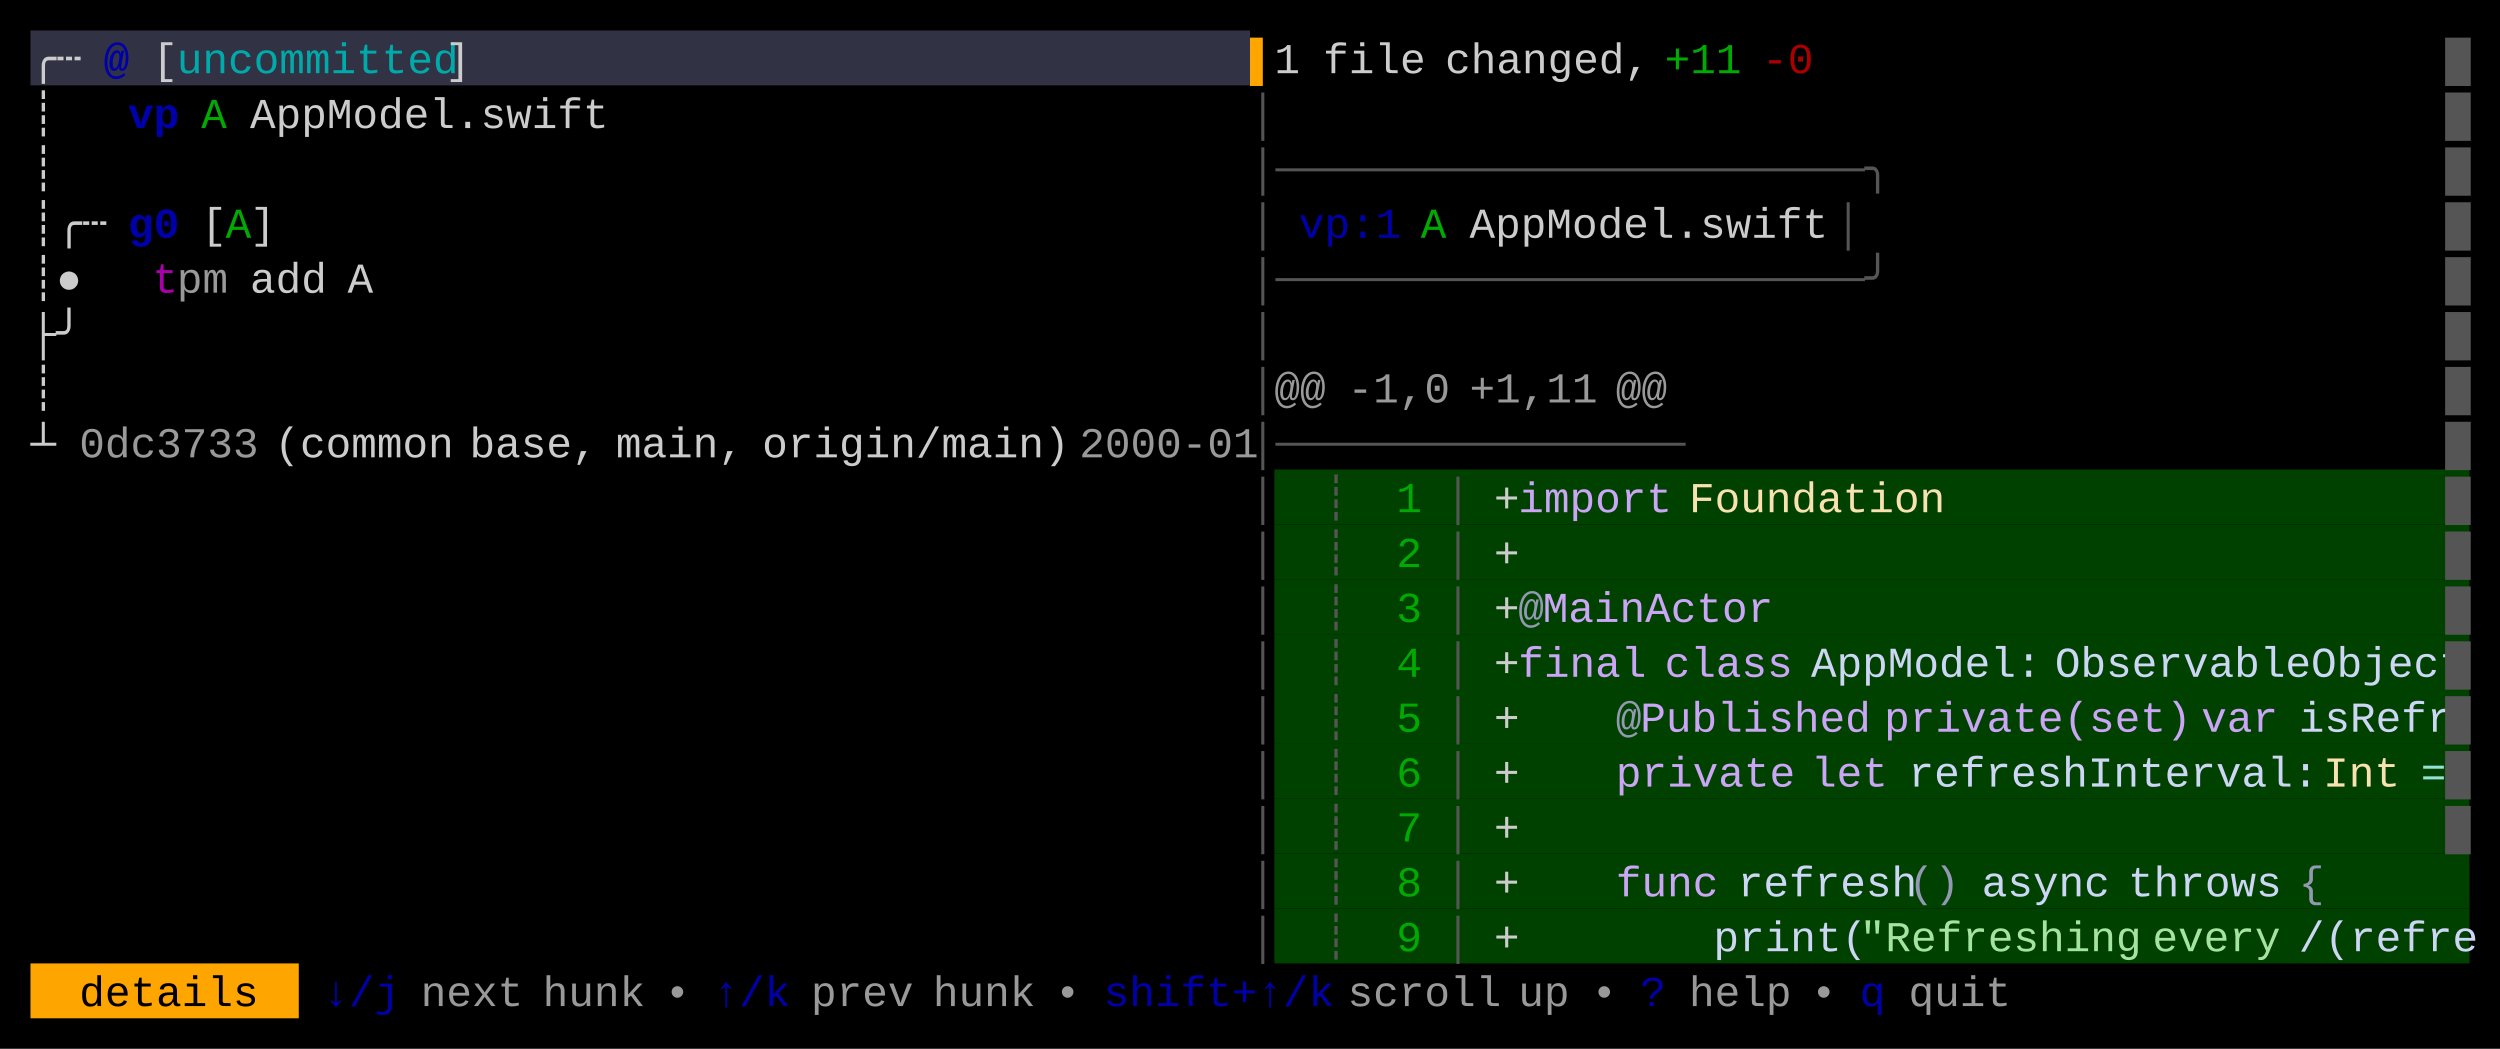
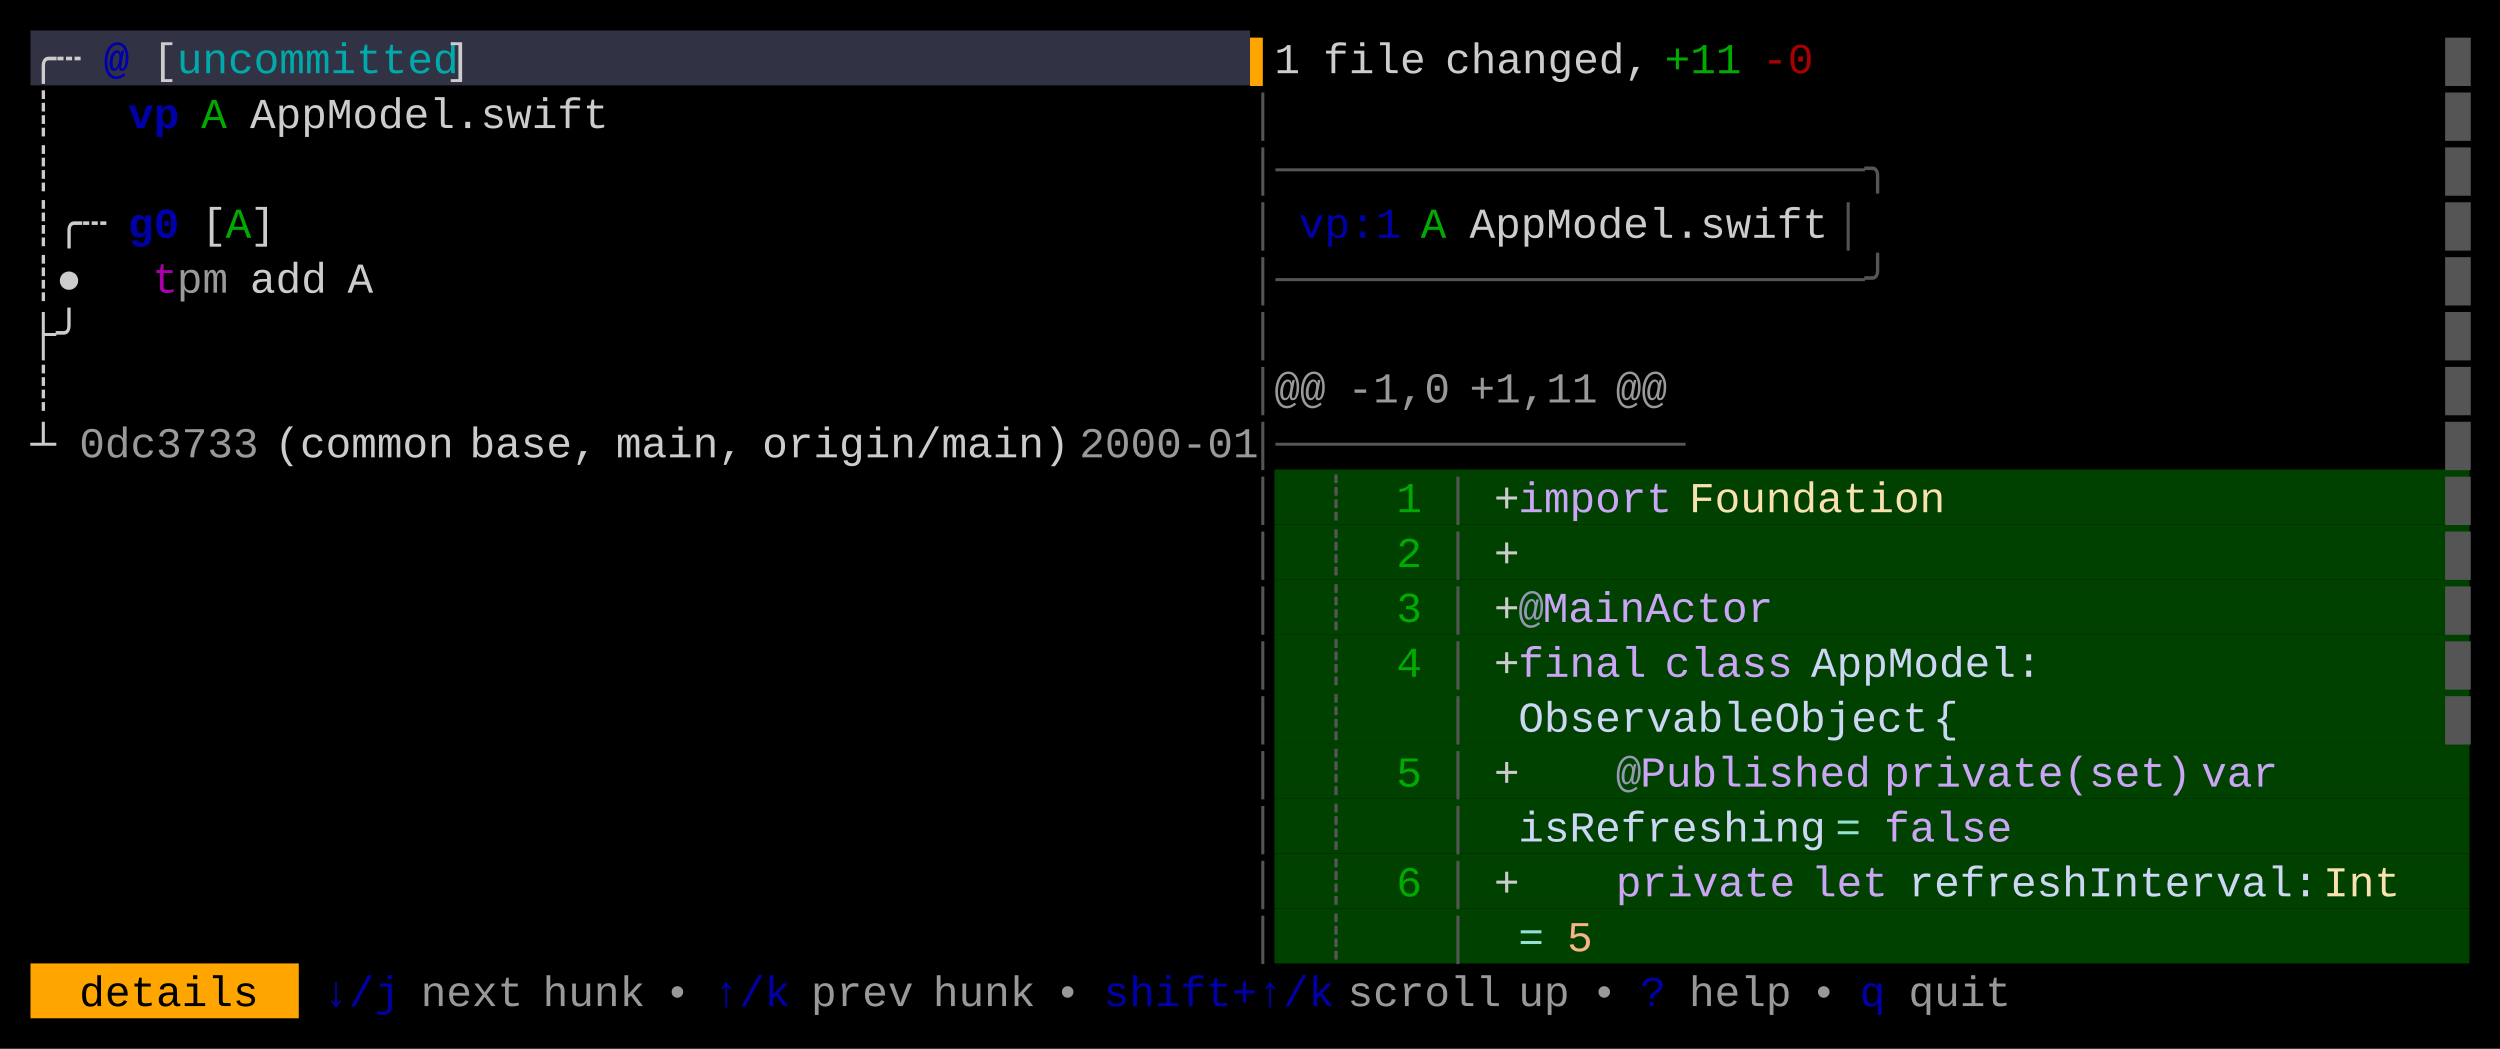
<svg xmlns="http://www.w3.org/2000/svg" width="820" height="344" viewBox="0 0 820 344">
  <rect x="0" y="0" width="820" height="344" fill="#000000" />
  <rect x="10" y="10" width="400" height="18" fill="#313244" />
  <rect x="418" y="154" width="392" height="18" fill="#004100" />
  <rect x="418" y="172" width="392" height="18" fill="#004100" />
  <rect x="418" y="190" width="392" height="18" fill="#004100" />
  <rect x="418" y="208" width="392" height="18" fill="#004100" />
  <rect x="418" y="226" width="392" height="18" fill="#004100" />
  <rect x="418" y="244" width="392" height="18" fill="#004100" />
  <rect x="418" y="262" width="392" height="18" fill="#004100" />
  <rect x="418" y="280" width="392" height="18" fill="#004100" />
  <rect x="418" y="298" width="392" height="18" fill="#004100" />
  <rect x="10" y="316" width="88" height="18" fill="#FFA500" />
  <g font-family="Menlo, Monaco, 'Courier New', monospace" font-size="14" xml:space="preserve">
    <text x="10 18" y="24" style="fill:#CCCCCC;">╭┄</text>
    <text x="34" y="24" style="fill:#0000AA;font-weight:bold;">@</text>
    <text x="50" y="24" style="fill:#CCCCCC;">[</text>
    <text x="58 66 74 82 90 98 106 114 122 130 138" y="24" style="fill:#00AAAA;">uncommitted</text>
    <text x="146" y="24" style="fill:#CCCCCC;">]</text>
    <text x="410" y="24" style="fill:#FFA500;">▌</text>
    <text x="418" y="24" style="fill:#CCCCCC;">1</text>
    <text x="434 442 450 458" y="24" style="fill:#CCCCCC;">file</text>
    <text x="474 482 490 498 506 514 522 530" y="24" style="fill:#CCCCCC;">changed,</text>
    <text x="546 554 562" y="24" style="fill:#00AA00;">+11</text>
    <text x="578 586" y="24" style="fill:#AA0000;">-0</text>
    <text x="802" y="24" style="fill:#555555;">█</text>
    <text x="10" y="42" style="fill:#CCCCCC;">┊</text>
    <text x="42 50" y="42" style="fill:#0000AA;font-weight:bold;">vp</text>
    <text x="66" y="42" style="fill:#00AA00;">A</text>
    <text x="82 90 98 106 114 122 130 138 146 154 162 170 178 186" y="42" style="fill:#CCCCCC;">AppModel.swift</text>
    <text x="410" y="42" style="fill:#555555;">│</text>
    <text x="802" y="42" style="fill:#555555;">█</text>
    <text x="10" y="60" style="fill:#CCCCCC;">┊</text>
    <text x="410 418 426 434 442 450 458 466 474 482 490 498 506 514 522 530 538 546 554 562 570 578 586 594 602" y="60" style="fill:#555555;">│───────────────────────╮</text>
    <text x="802" y="60" style="fill:#555555;">█</text>
    <text x="10 18 26" y="78" style="fill:#CCCCCC;">┊╭┄</text>
    <text x="42 50" y="78" style="fill:#0000AA;font-weight:bold;">g0</text>
    <text x="66" y="78" style="fill:#CCCCCC;">[</text>
    <text x="74" y="78" style="fill:#00AA00;">A</text>
    <text x="82" y="78" style="fill:#CCCCCC;">]</text>
    <text x="410" y="78" style="fill:#555555;">│</text>
    <text x="426 434 442 450" y="78" style="fill:#0000AA;">vp:1</text>
    <text x="466" y="78" style="fill:#00AA00;">A</text>
    <text x="482 490 498 506 514 522 530 538 546 554 562 570 578 586" y="78" style="fill:#CCCCCC;">AppModel.swift</text>
    <text x="602" y="78" style="fill:#555555;">│</text>
    <text x="802" y="78" style="fill:#555555;">█</text>
    <text x="10 18" y="96" style="fill:#CCCCCC;">┊●</text>
    <text x="50" y="96" style="fill:#AA00AA;">t</text>
    <text x="58 66" y="96" style="fill:#CCCCCC;opacity:0.75;">pm</text>
    <text x="82 90 98" y="96" style="fill:#CCCCCC;">add</text>
    <text x="114" y="96" style="fill:#CCCCCC;">A</text>
    <text x="410 418 426 434 442 450 458 466 474 482 490 498 506 514 522 530 538 546 554 562 570 578 586 594 602" y="96" style="fill:#555555;">│───────────────────────╯</text>
    <text x="802" y="96" style="fill:#555555;">█</text>
    <text x="10 18" y="114" style="fill:#CCCCCC;">├╯</text>
    <text x="410" y="114" style="fill:#555555;">│</text>
    <text x="802" y="114" style="fill:#555555;">█</text>
    <text x="10" y="132" style="fill:#CCCCCC;">┊</text>
    <text x="410" y="132" style="fill:#555555;">│</text>
    <text x="418 426" y="132" style="fill:#CCCCCC;opacity:0.75;">@@</text>
    <text x="442 450 458 466" y="132" style="fill:#CCCCCC;opacity:0.75;">-1,0</text>
    <text x="482 490 498 506 514" y="132" style="fill:#CCCCCC;opacity:0.75;">+1,11</text>
    <text x="530 538" y="132" style="fill:#CCCCCC;opacity:0.75;">@@</text>
    <text x="802" y="132" style="fill:#555555;">█</text>
    <text x="10" y="150" style="fill:#CCCCCC;">┴</text>
    <text x="26 34 42 50 58 66 74" y="150" style="fill:#CCCCCC;opacity:0.75;">0dc3733</text>
    <text x="90 98 106 114 122 130 138" y="150" style="fill:#CCCCCC;">(common</text>
    <text x="154 162 170 178 186" y="150" style="fill:#CCCCCC;">base,</text>
    <text x="202 210 218 226 234" y="150" style="fill:#CCCCCC;">main,</text>
    <text x="250 258 266 274 282 290 298 306 314 322 330 338" y="150" style="fill:#CCCCCC;">origin/main)</text>
    <text x="354 362 370 378 386 394 402" y="150" style="fill:#CCCCCC;opacity:0.75;">2000-01</text>
    <text x="410 418 426 434 442 450 458 466 474 482 490 498 506 514 522 530 538" y="150" style="fill:#555555;">│────────────────</text>
    <text x="802" y="150" style="fill:#555555;">█</text>
    <text x="410" y="168" style="fill:#555555;">│</text>
    <text x="434" y="168" style="fill:#555555;">┊</text>
    <text x="458" y="168" style="fill:#00AA00;">1</text>
    <text x="474" y="168" style="fill:#555555;">│</text>
    <text x="490" y="168" style="fill:#CCCCCC;">+</text>
    <text x="498 506 514 522 530 538" y="168" style="fill:#CBA6F7;">import</text>
    <text x="554 562 570 578 586 594 602 610 618 626" y="168" style="fill:#F9E2AF;">Foundation</text>
    <text x="802" y="168" style="fill:#555555;">█</text>
    <text x="410" y="186" style="fill:#555555;">│</text>
    <text x="434" y="186" style="fill:#555555;">┊</text>
    <text x="458" y="186" style="fill:#00AA00;">2</text>
    <text x="474" y="186" style="fill:#555555;">│</text>
    <text x="490" y="186" style="fill:#CCCCCC;">+</text>
    <text x="802" y="186" style="fill:#555555;">█</text>
    <text x="410" y="204" style="fill:#555555;">│</text>
    <text x="434" y="204" style="fill:#555555;">┊</text>
    <text x="458" y="204" style="fill:#00AA00;">3</text>
    <text x="474" y="204" style="fill:#555555;">│</text>
    <text x="490" y="204" style="fill:#CCCCCC;">+</text>
    <text x="498" y="204" style="fill:#9399B2;">@</text>
    <text x="506 514 522 530 538 546 554 562 570" y="204" style="fill:#CBA6F7;">MainActor</text>
    <text x="802" y="204" style="fill:#555555;">█</text>
    <text x="410" y="222" style="fill:#555555;">│</text>
    <text x="434" y="222" style="fill:#555555;">┊</text>
    <text x="458" y="222" style="fill:#00AA00;">4</text>
    <text x="474" y="222" style="fill:#555555;">│</text>
    <text x="490" y="222" style="fill:#CCCCCC;">+</text>
    <text x="498 506 514 522 530" y="222" style="fill:#CBA6F7;">final</text>
    <text x="546 554 562 570 578" y="222" style="fill:#CBA6F7;">class</text>
    <text x="594 602 610 618 626 634 642 650 658" y="222" style="fill:#CDD6F4;">AppModel:</text>
-     <text x="674 682 690 698 706 714 722 730 738 746 754 762 770 778 786 794" y="222" style="fill:#CDD6F4;">ObservableObject</text>
    <text x="802" y="222" style="fill:#555555;">█</text>
    <text x="410" y="240" style="fill:#555555;">│</text>
    <text x="434" y="240" style="fill:#555555;">┊</text>
-     <text x="458" y="240" style="fill:#00AA00;">5</text>
    <text x="474" y="240" style="fill:#555555;">│</text>
-     <text x="490" y="240" style="fill:#CCCCCC;">+</text>
-     <text x="530" y="240" style="fill:#9399B2;">@</text>
-     <text x="538 546 554 562 570 578 586 594 602" y="240" style="fill:#CBA6F7;">Published</text>
-     <text x="618 626 634 642 650 658 666 674 682 690 698 706" y="240" style="fill:#CBA6F7;">private(set)</text>
-     <text x="722 730 738" y="240" style="fill:#CBA6F7;">var</text>
-     <text x="754 762 770 778 786 794" y="240" style="fill:#CDD6F4;">isRefr</text>
+     <text x="498 506 514 522 530 538 546 554 562 570 578 586 594 602 610 618" y="240" style="fill:#CDD6F4;">ObservableObject</text>
+     <text x="634" y="240" style="fill:#CDD6F4;">{</text>
    <text x="802" y="240" style="fill:#555555;">█</text>
    <text x="410" y="258" style="fill:#555555;">│</text>
    <text x="434" y="258" style="fill:#555555;">┊</text>
-     <text x="458" y="258" style="fill:#00AA00;">6</text>
+     <text x="458" y="258" style="fill:#00AA00;">5</text>
    <text x="474" y="258" style="fill:#555555;">│</text>
    <text x="490" y="258" style="fill:#CCCCCC;">+</text>
-     <text x="530 538 546 554 562 570 578" y="258" style="fill:#CBA6F7;">private</text>
-     <text x="594 602 610" y="258" style="fill:#CBA6F7;">let</text>
-     <text x="626 634 642 650 658 666 674 682 690 698 706 714 722 730 738 746" y="258" style="fill:#CDD6F4;">refreshInterval:</text>
-     <text x="762 770 778" y="258" style="fill:#F9E2AF;">Int</text>
-     <text x="794" y="258" style="fill:#94E2D5;">=</text>
-     <text x="802" y="258" style="fill:#555555;">█</text>
+     <text x="530" y="258" style="fill:#9399B2;">@</text>
+     <text x="538 546 554 562 570 578 586 594 602" y="258" style="fill:#CBA6F7;">Published</text>
+     <text x="618 626 634 642 650 658 666 674 682 690 698 706" y="258" style="fill:#CBA6F7;">private(set)</text>
+     <text x="722 730 738" y="258" style="fill:#CBA6F7;">var</text>
    <text x="410" y="276" style="fill:#555555;">│</text>
    <text x="434" y="276" style="fill:#555555;">┊</text>
-     <text x="458" y="276" style="fill:#00AA00;">7</text>
    <text x="474" y="276" style="fill:#555555;">│</text>
-     <text x="490" y="276" style="fill:#CCCCCC;">+</text>
-     <text x="802" y="276" style="fill:#555555;">█</text>
+     <text x="498 506 514 522 530 538 546 554 562 570 578 586" y="276" style="fill:#CDD6F4;">isRefreshing</text>
+     <text x="602" y="276" style="fill:#94E2D5;">=</text>
+     <text x="618 626 634 642 650" y="276" style="fill:#CBA6F7;">false</text>
    <text x="410" y="294" style="fill:#555555;">│</text>
    <text x="434" y="294" style="fill:#555555;">┊</text>
-     <text x="458" y="294" style="fill:#00AA00;">8</text>
+     <text x="458" y="294" style="fill:#00AA00;">6</text>
    <text x="474" y="294" style="fill:#555555;">│</text>
    <text x="490" y="294" style="fill:#CCCCCC;">+</text>
-     <text x="530 538 546 554" y="294" style="fill:#CBA6F7;">func</text>
-     <text x="570 578 586 594 602 610 618" y="294" style="fill:#CDD6F4;">refresh</text>
-     <text x="626 634" y="294" style="fill:#9399B2;">()</text>
-     <text x="650 658 666 674 682" y="294" style="fill:#CDD6F4;">async</text>
-     <text x="698 706 714 722 730 738" y="294" style="fill:#CDD6F4;">throws</text>
-     <text x="754" y="294" style="fill:#9399B2;">{</text>
+     <text x="530 538 546 554 562 570 578" y="294" style="fill:#CBA6F7;">private</text>
+     <text x="594 602 610" y="294" style="fill:#CBA6F7;">let</text>
+     <text x="626 634 642 650 658 666 674 682 690 698 706 714 722 730 738 746" y="294" style="fill:#CDD6F4;">refreshInterval:</text>
+     <text x="762 770 778" y="294" style="fill:#F9E2AF;">Int</text>
    <text x="410" y="312" style="fill:#555555;">│</text>
    <text x="434" y="312" style="fill:#555555;">┊</text>
-     <text x="458" y="312" style="fill:#00AA00;">9</text>
    <text x="474" y="312" style="fill:#555555;">│</text>
-     <text x="490" y="312" style="fill:#CCCCCC;">+</text>
-     <text x="562 570 578 586 594 602" y="312" style="fill:#CDD6F4;">print(</text>
-     <text x="610 618 626 634 642 650 658 666 674 682 690" y="312" style="fill:#A6E3A1;">"Refreshing</text>
-     <text x="706 714 722 730 738" y="312" style="fill:#A6E3A1;">every</text>
-     <text x="754 762 770 778 786 794 802" y="312" style="fill:#CDD6F4;">/(refre</text>
+     <text x="498" y="312" style="fill:#94E2D5;">=</text>
+     <text x="514" y="312" style="fill:#FAB387;">5</text>
    <text x="26 34 42 50 58 66 74" y="330" style="fill:#000000;">details</text>
    <text x="106 114 122" y="330" style="fill:#0000AA;">↓/j</text>
    <text x="138 146 154 162" y="330" style="fill:#CCCCCC;opacity:0.75;">next</text>
    <text x="178 186 194 202" y="330" style="fill:#CCCCCC;opacity:0.75;">hunk</text>
    <text x="218" y="330" style="fill:#CCCCCC;opacity:0.75;">•</text>
    <text x="234 242 250" y="330" style="fill:#0000AA;">↑/k</text>
    <text x="266 274 282 290" y="330" style="fill:#CCCCCC;opacity:0.75;">prev</text>
    <text x="306 314 322 330" y="330" style="fill:#CCCCCC;opacity:0.75;">hunk</text>
    <text x="346" y="330" style="fill:#CCCCCC;opacity:0.75;">•</text>
    <text x="362 370 378 386 394 402 410 418 426" y="330" style="fill:#0000AA;">shift+↑/k</text>
    <text x="442 450 458 466 474 482" y="330" style="fill:#CCCCCC;opacity:0.75;">scroll</text>
    <text x="498 506" y="330" style="fill:#CCCCCC;opacity:0.75;">up</text>
    <text x="522" y="330" style="fill:#CCCCCC;opacity:0.75;">•</text>
    <text x="538" y="330" style="fill:#0000AA;">?</text>
    <text x="554 562 570 578" y="330" style="fill:#CCCCCC;opacity:0.75;">help</text>
    <text x="594" y="330" style="fill:#CCCCCC;opacity:0.75;">•</text>
    <text x="610" y="330" style="fill:#0000AA;">q</text>
    <text x="626 634 642 650" y="330" style="fill:#CCCCCC;opacity:0.75;">quit</text>
  </g>
</svg>
